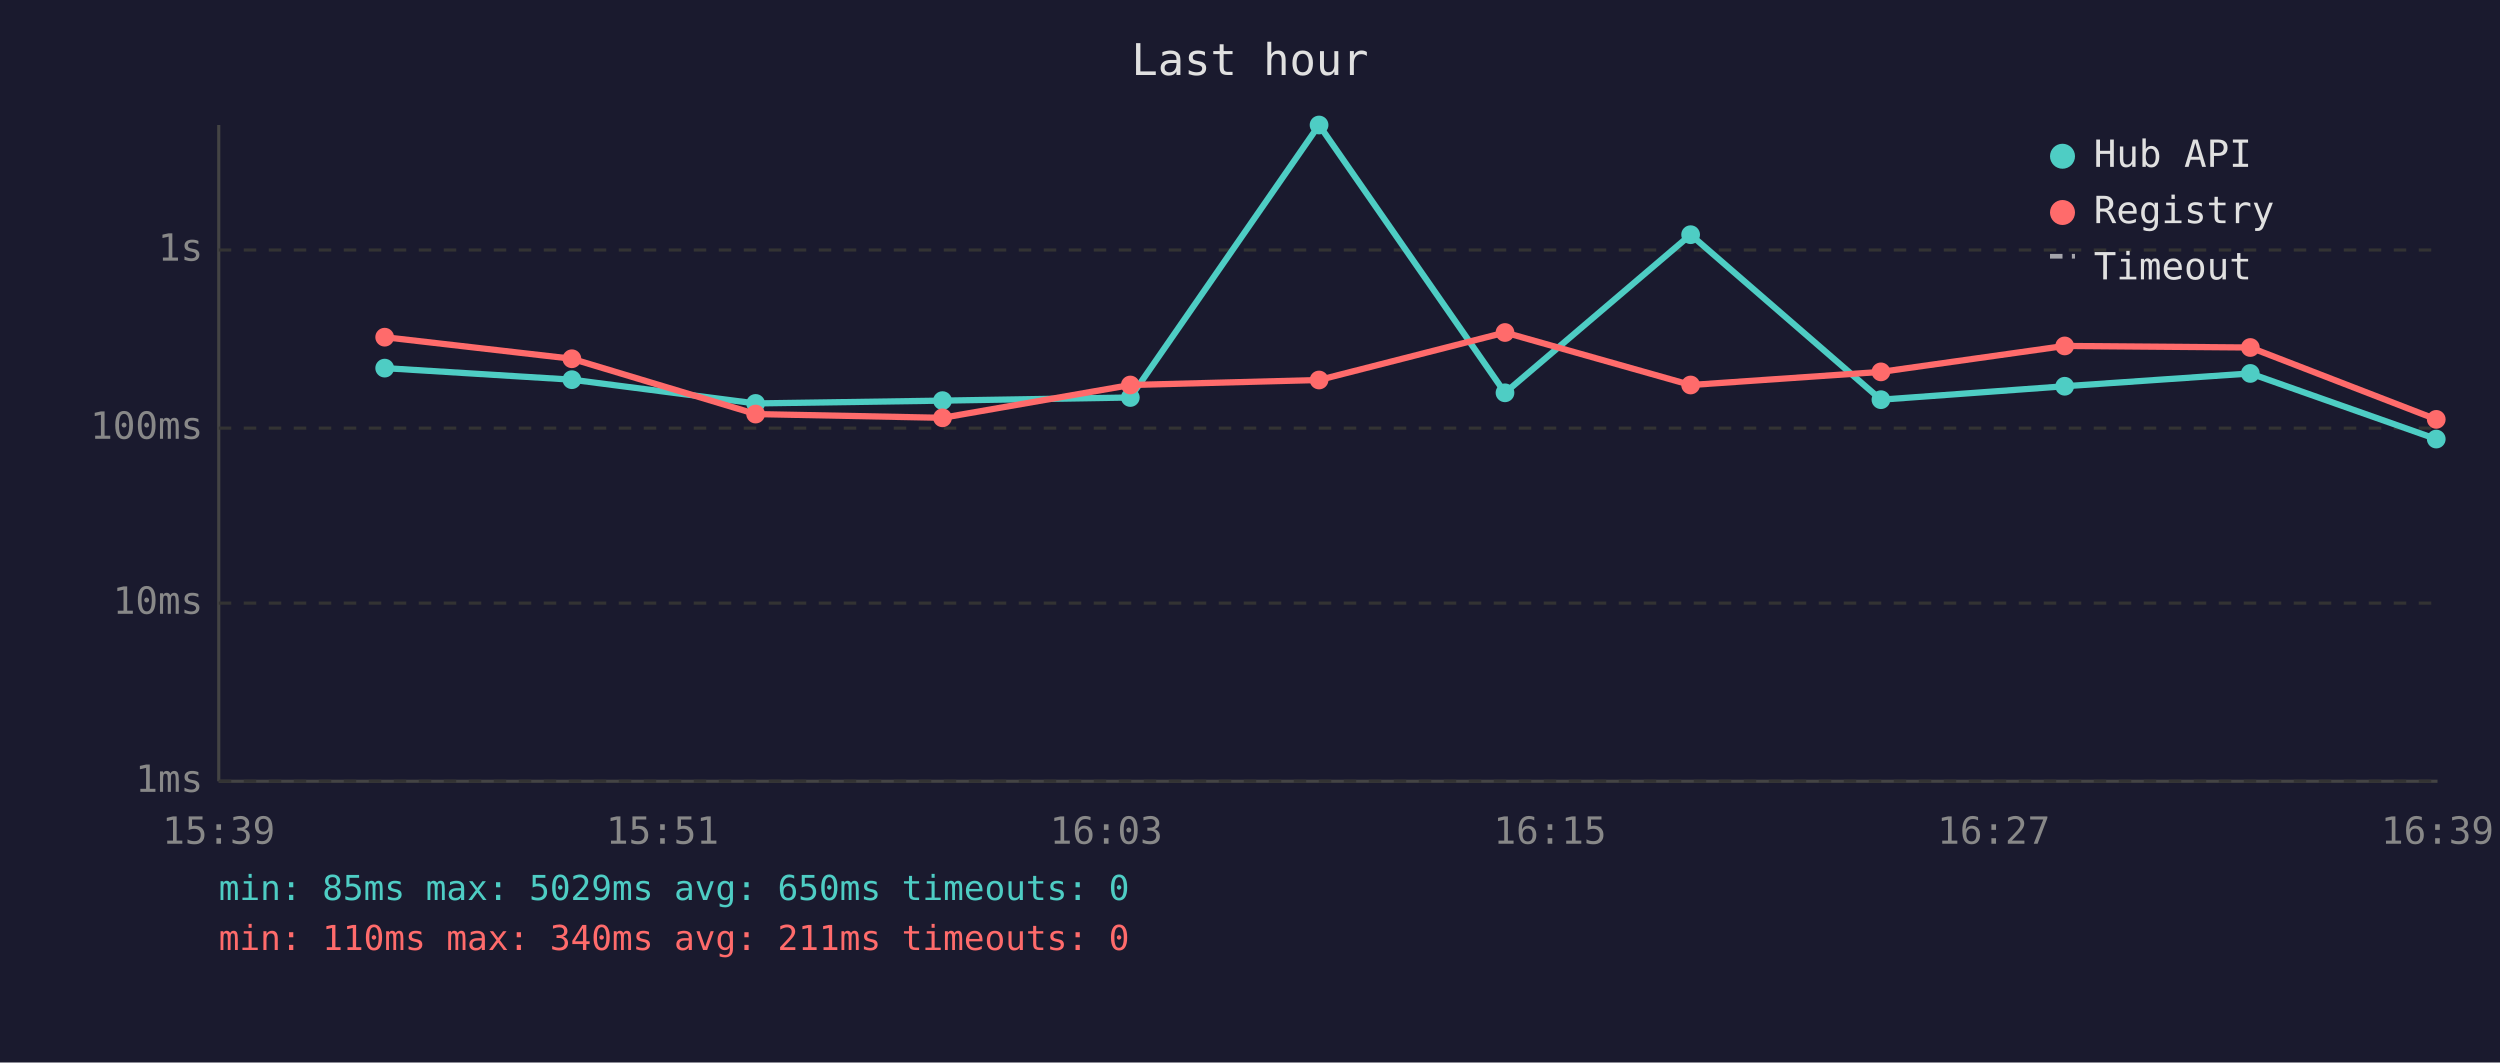
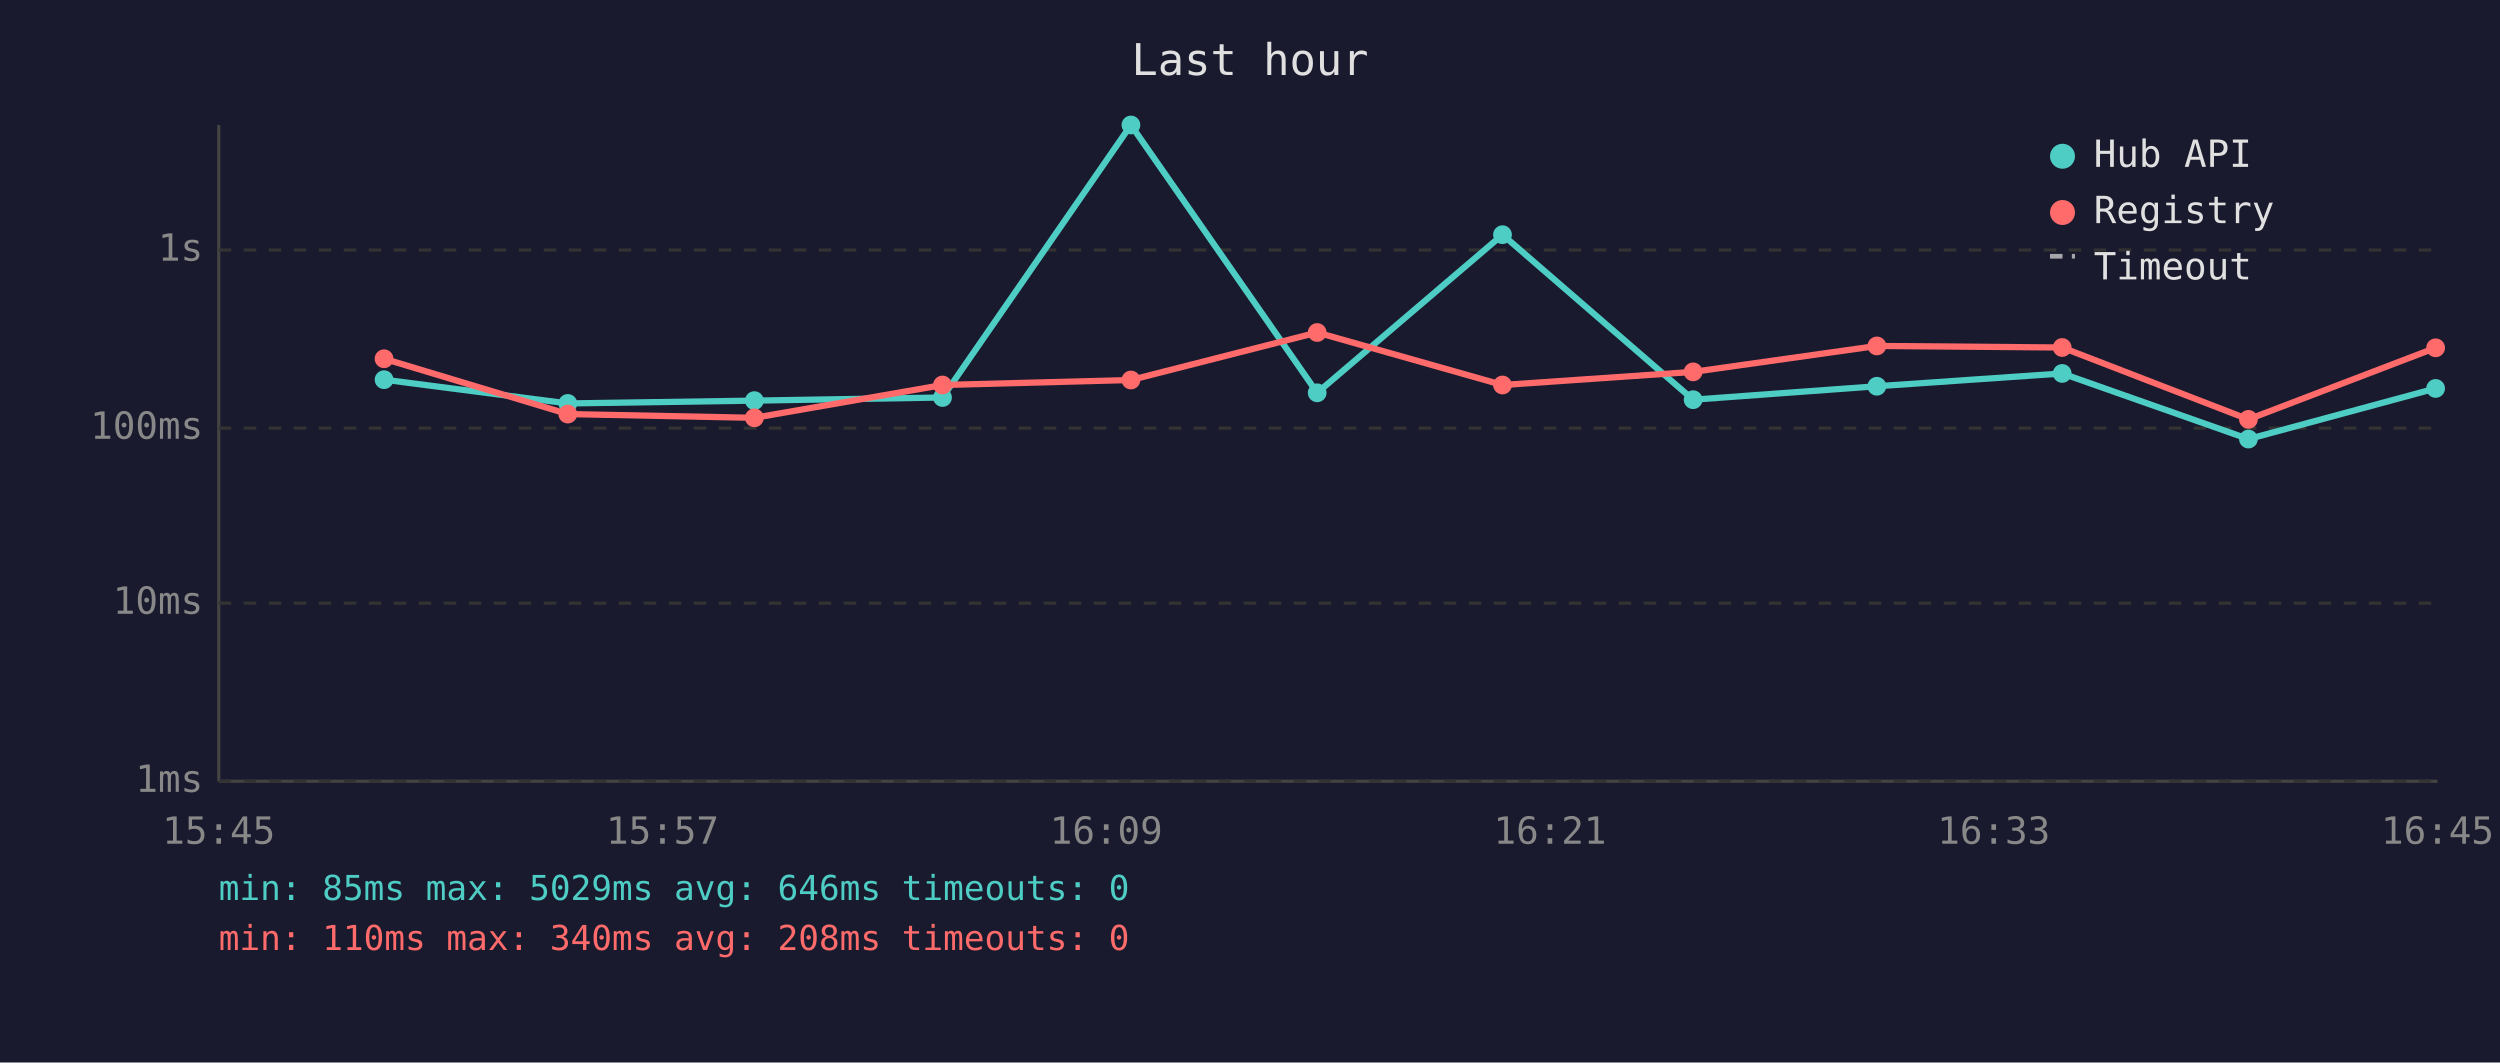
<svg xmlns="http://www.w3.org/2000/svg" viewBox="0 0 800 340" font-family="monospace" font-size="12">
  <rect width="800" height="340" fill="#1a1a2e" />
  <text x="400" y="24" fill="#e0e0e0" font-size="14" text-anchor="middle">Last hour</text>
  <line x1="70" y1="40" x2="70" y2="250" stroke="#444" stroke-width="1" />
  <line x1="70" y1="250" x2="780" y2="250" stroke="#444" stroke-width="1" />
  <line x1="70" y1="250" x2="780" y2="250" stroke="#333" stroke-width="1" stroke-dasharray="4" />
  <text x="65" y="250" fill="#888" text-anchor="end" dominant-baseline="middle">1ms</text>
  <line x1="70" y1="193" x2="780" y2="193" stroke="#333" stroke-width="1" stroke-dasharray="4" />
  <text x="65" y="193" fill="#888" text-anchor="end" dominant-baseline="middle">10ms</text>
  <line x1="70" y1="137" x2="780" y2="137" stroke="#333" stroke-width="1" stroke-dasharray="4" />
  <text x="65" y="137" fill="#888" text-anchor="end" dominant-baseline="middle">100ms</text>
  <line x1="70" y1="80" x2="780" y2="80" stroke="#333" stroke-width="1" stroke-dasharray="4" />
  <text x="65" y="80" fill="#888" text-anchor="end" dominant-baseline="middle">1s</text>
-   <text x="70" y="270" fill="#888" text-anchor="middle">15:39</text>
-   <text x="212" y="270" fill="#888" text-anchor="middle">15:51</text>
-   <text x="354" y="270" fill="#888" text-anchor="middle">16:03</text>
-   <text x="496" y="270" fill="#888" text-anchor="middle">16:15</text>
-   <text x="638" y="270" fill="#888" text-anchor="middle">16:27</text>
-   <text x="780" y="270" fill="#888" text-anchor="middle">16:39</text>
-   <polyline points="123.1,117.8 183.0,121.5 241.8,129.1 301.6,128.2 361.7,127.2 422.1,40.0 481.6,125.7 541.0,75.1 601.9,127.9 660.7,123.6 720.1,119.5 779.6,140.5" fill="none" stroke="#4ecdc4" stroke-width="2" opacity="1" />
-   <circle cx="123.1" cy="117.8" r="3" fill="#4ecdc4" />
-   <circle cx="183.0" cy="121.5" r="3" fill="#4ecdc4" />
-   <circle cx="241.8" cy="129.1" r="3" fill="#4ecdc4" />
-   <circle cx="301.6" cy="128.2" r="3" fill="#4ecdc4" />
-   <circle cx="361.7" cy="127.2" r="3" fill="#4ecdc4" />
-   <circle cx="422.1" cy="40.0" r="3" fill="#4ecdc4" />
-   <circle cx="481.6" cy="125.7" r="3" fill="#4ecdc4" />
-   <circle cx="541.0" cy="75.1" r="3" fill="#4ecdc4" />
-   <circle cx="601.9" cy="127.9" r="3" fill="#4ecdc4" />
-   <circle cx="660.7" cy="123.6" r="3" fill="#4ecdc4" />
-   <circle cx="720.1" cy="119.5" r="3" fill="#4ecdc4" />
-   <circle cx="779.6" cy="140.5" r="3" fill="#4ecdc4" />
-   <polyline points="123.1,107.9 183.0,114.8 241.8,132.5 301.6,133.7 361.7,123.2 422.1,121.6 481.6,106.4 541.0,123.2 601.9,119.0 660.7,110.7 720.1,111.2 779.6,134.2" fill="none" stroke="#ff6b6b" stroke-width="2" opacity="1" />
-   <circle cx="123.1" cy="107.9" r="3" fill="#ff6b6b" />
-   <circle cx="183.0" cy="114.8" r="3" fill="#ff6b6b" />
-   <circle cx="241.8" cy="132.5" r="3" fill="#ff6b6b" />
-   <circle cx="301.6" cy="133.7" r="3" fill="#ff6b6b" />
-   <circle cx="361.7" cy="123.2" r="3" fill="#ff6b6b" />
-   <circle cx="422.1" cy="121.6" r="3" fill="#ff6b6b" />
-   <circle cx="481.6" cy="106.4" r="3" fill="#ff6b6b" />
-   <circle cx="541.0" cy="123.2" r="3" fill="#ff6b6b" />
-   <circle cx="601.9" cy="119.0" r="3" fill="#ff6b6b" />
-   <circle cx="660.7" cy="110.7" r="3" fill="#ff6b6b" />
-   <circle cx="720.1" cy="111.2" r="3" fill="#ff6b6b" />
-   <circle cx="779.6" cy="134.2" r="3" fill="#ff6b6b" />
+   <text x="70" y="270" fill="#888" text-anchor="middle">15:45</text>
+   <text x="212" y="270" fill="#888" text-anchor="middle">15:57</text>
+   <text x="354" y="270" fill="#888" text-anchor="middle">16:09</text>
+   <text x="496" y="270" fill="#888" text-anchor="middle">16:21</text>
+   <text x="638" y="270" fill="#888" text-anchor="middle">16:33</text>
+   <text x="780" y="270" fill="#888" text-anchor="middle">16:45</text>
+   <polyline points="122.9,121.5 181.7,129.1 241.4,128.2 301.6,127.2 361.9,40.0 421.5,125.7 480.8,75.1 541.8,127.9 600.6,123.6 659.9,119.5 719.5,140.5 779.4,124.3" fill="none" stroke="#4ecdc4" stroke-width="2" opacity="1" />
+   <circle cx="122.9" cy="121.5" r="3" fill="#4ecdc4" />
+   <circle cx="181.7" cy="129.1" r="3" fill="#4ecdc4" />
+   <circle cx="241.4" cy="128.2" r="3" fill="#4ecdc4" />
+   <circle cx="301.6" cy="127.2" r="3" fill="#4ecdc4" />
+   <circle cx="361.9" cy="40.0" r="3" fill="#4ecdc4" />
+   <circle cx="421.5" cy="125.7" r="3" fill="#4ecdc4" />
+   <circle cx="480.8" cy="75.1" r="3" fill="#4ecdc4" />
+   <circle cx="541.8" cy="127.9" r="3" fill="#4ecdc4" />
+   <circle cx="600.6" cy="123.6" r="3" fill="#4ecdc4" />
+   <circle cx="659.9" cy="119.5" r="3" fill="#4ecdc4" />
+   <circle cx="719.5" cy="140.5" r="3" fill="#4ecdc4" />
+   <circle cx="779.4" cy="124.3" r="3" fill="#4ecdc4" />
+   <polyline points="122.9,114.8 181.7,132.5 241.4,133.7 301.6,123.2 361.9,121.6 421.5,106.4 480.8,123.2 541.8,119.0 600.6,110.7 659.9,111.2 719.5,134.2 779.4,111.3" fill="none" stroke="#ff6b6b" stroke-width="2" opacity="1" />
+   <circle cx="122.9" cy="114.8" r="3" fill="#ff6b6b" />
+   <circle cx="181.7" cy="132.5" r="3" fill="#ff6b6b" />
+   <circle cx="241.4" cy="133.7" r="3" fill="#ff6b6b" />
+   <circle cx="301.6" cy="123.2" r="3" fill="#ff6b6b" />
+   <circle cx="361.9" cy="121.6" r="3" fill="#ff6b6b" />
+   <circle cx="421.5" cy="106.4" r="3" fill="#ff6b6b" />
+   <circle cx="480.8" cy="123.2" r="3" fill="#ff6b6b" />
+   <circle cx="541.8" cy="119.0" r="3" fill="#ff6b6b" />
+   <circle cx="600.6" cy="110.7" r="3" fill="#ff6b6b" />
+   <circle cx="659.9" cy="111.2" r="3" fill="#ff6b6b" />
+   <circle cx="719.5" cy="134.2" r="3" fill="#ff6b6b" />
+   <circle cx="779.4" cy="111.3" r="3" fill="#ff6b6b" />
  <circle cx="660" cy="50" r="4" fill="#4ecdc4" />
  <text x="670" y="50" fill="#e0e0e0" dominant-baseline="middle">Hub API</text>
  <circle cx="660" cy="68" r="4" fill="#ff6b6b" />
  <text x="670" y="68" fill="#e0e0e0" dominant-baseline="middle">Registry</text>
  <line x1="656" y1="82" x2="664" y2="82" stroke="#e0e0e0" stroke-width="1.5" stroke-dasharray="4,3" opacity="0.7" />
  <text x="670" y="86" fill="#e0e0e0" dominant-baseline="middle">Timeout</text>
-   <text x="70" y="288" fill="#4ecdc4" font-size="11">min: 85ms  max: 5029ms  avg: 650ms  timeouts: 0</text>
-   <text x="70" y="304" fill="#ff6b6b" font-size="11">min: 110ms  max: 340ms  avg: 211ms  timeouts: 0</text>
+   <text x="70" y="288" fill="#4ecdc4" font-size="11">min: 85ms  max: 5029ms  avg: 646ms  timeouts: 0</text>
+   <text x="70" y="304" fill="#ff6b6b" font-size="11">min: 110ms  max: 340ms  avg: 208ms  timeouts: 0</text>
</svg>
